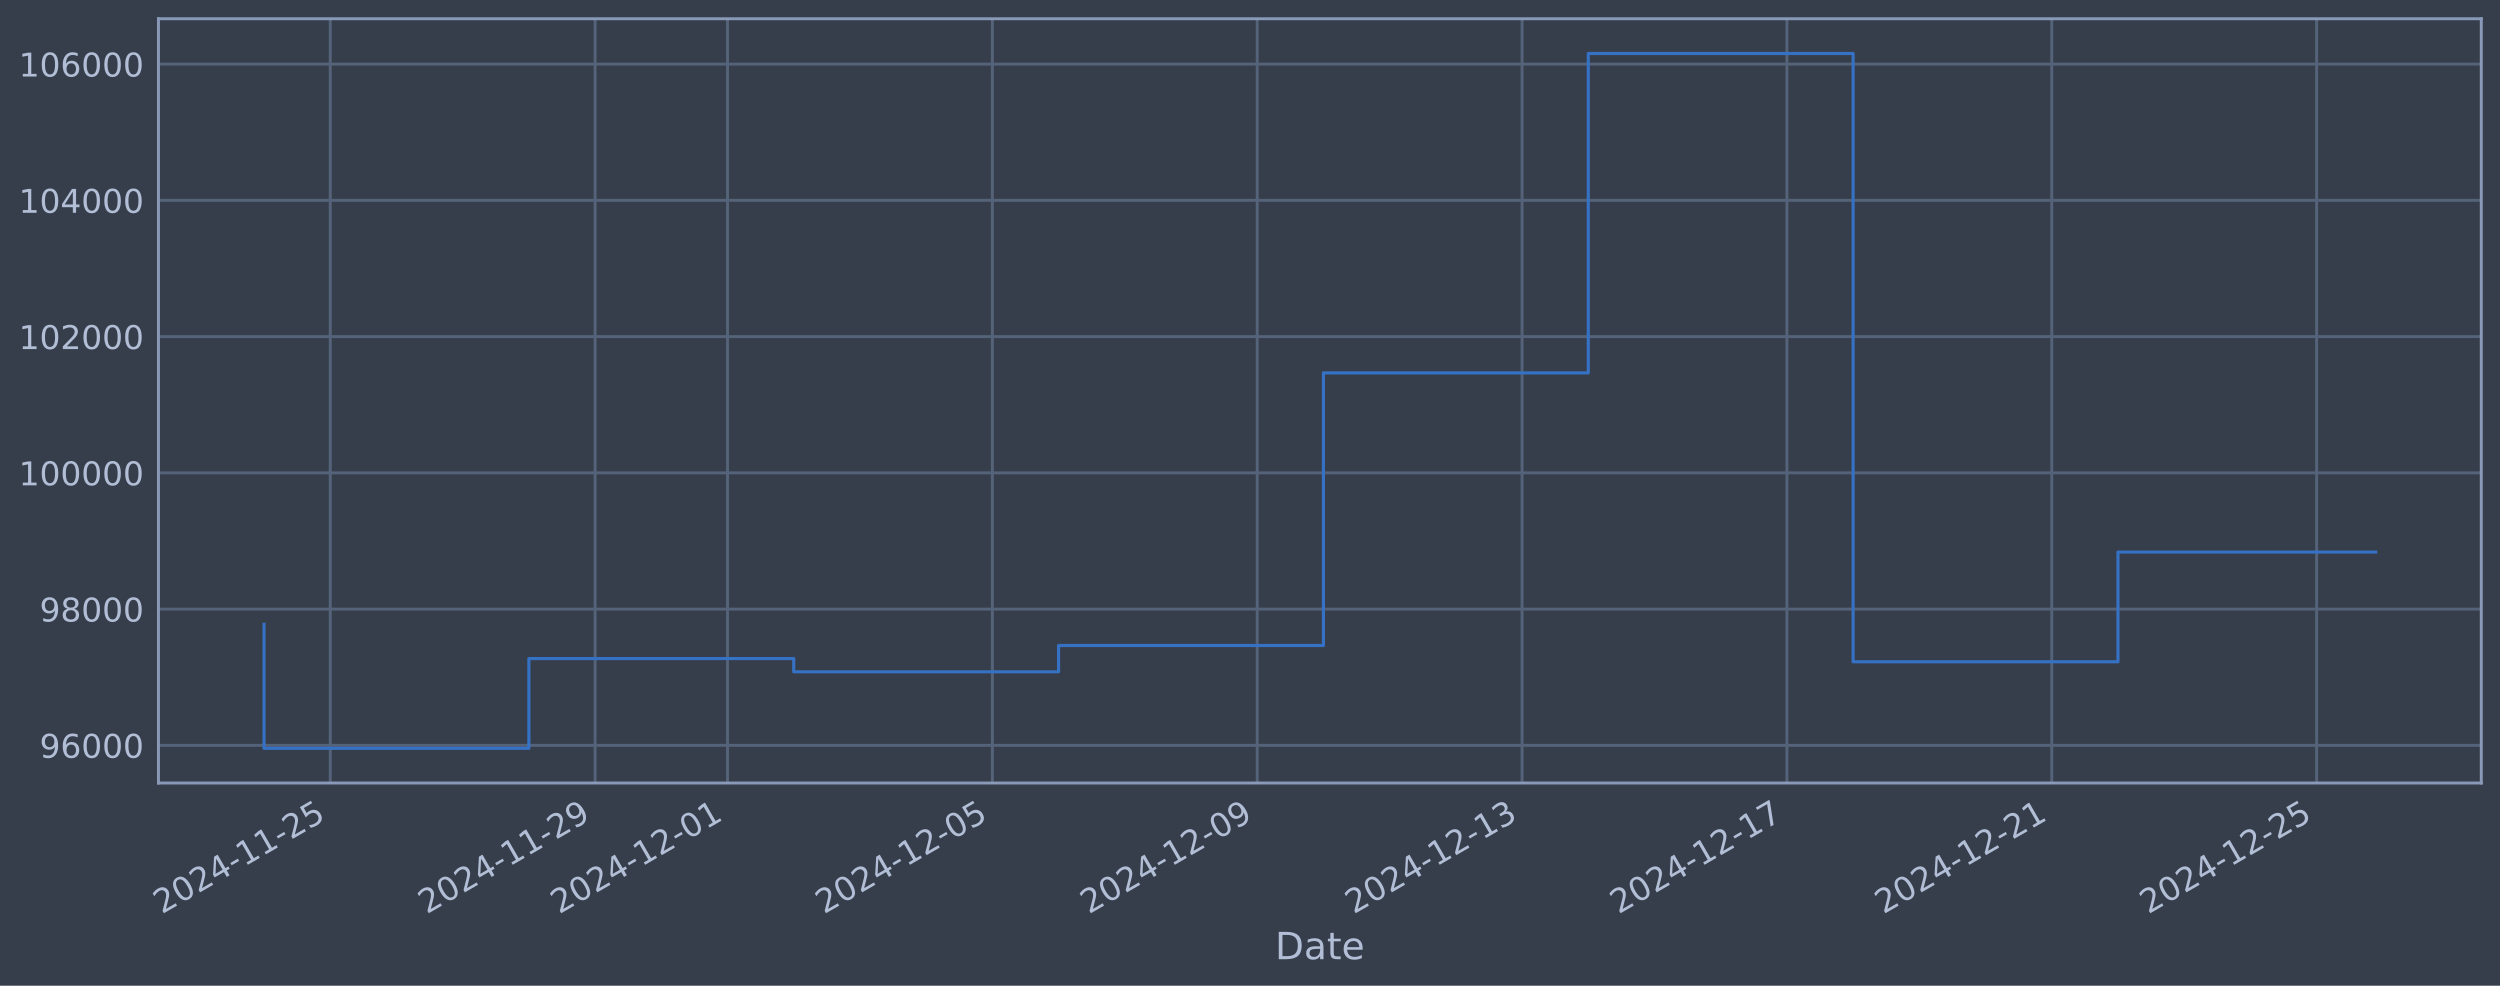
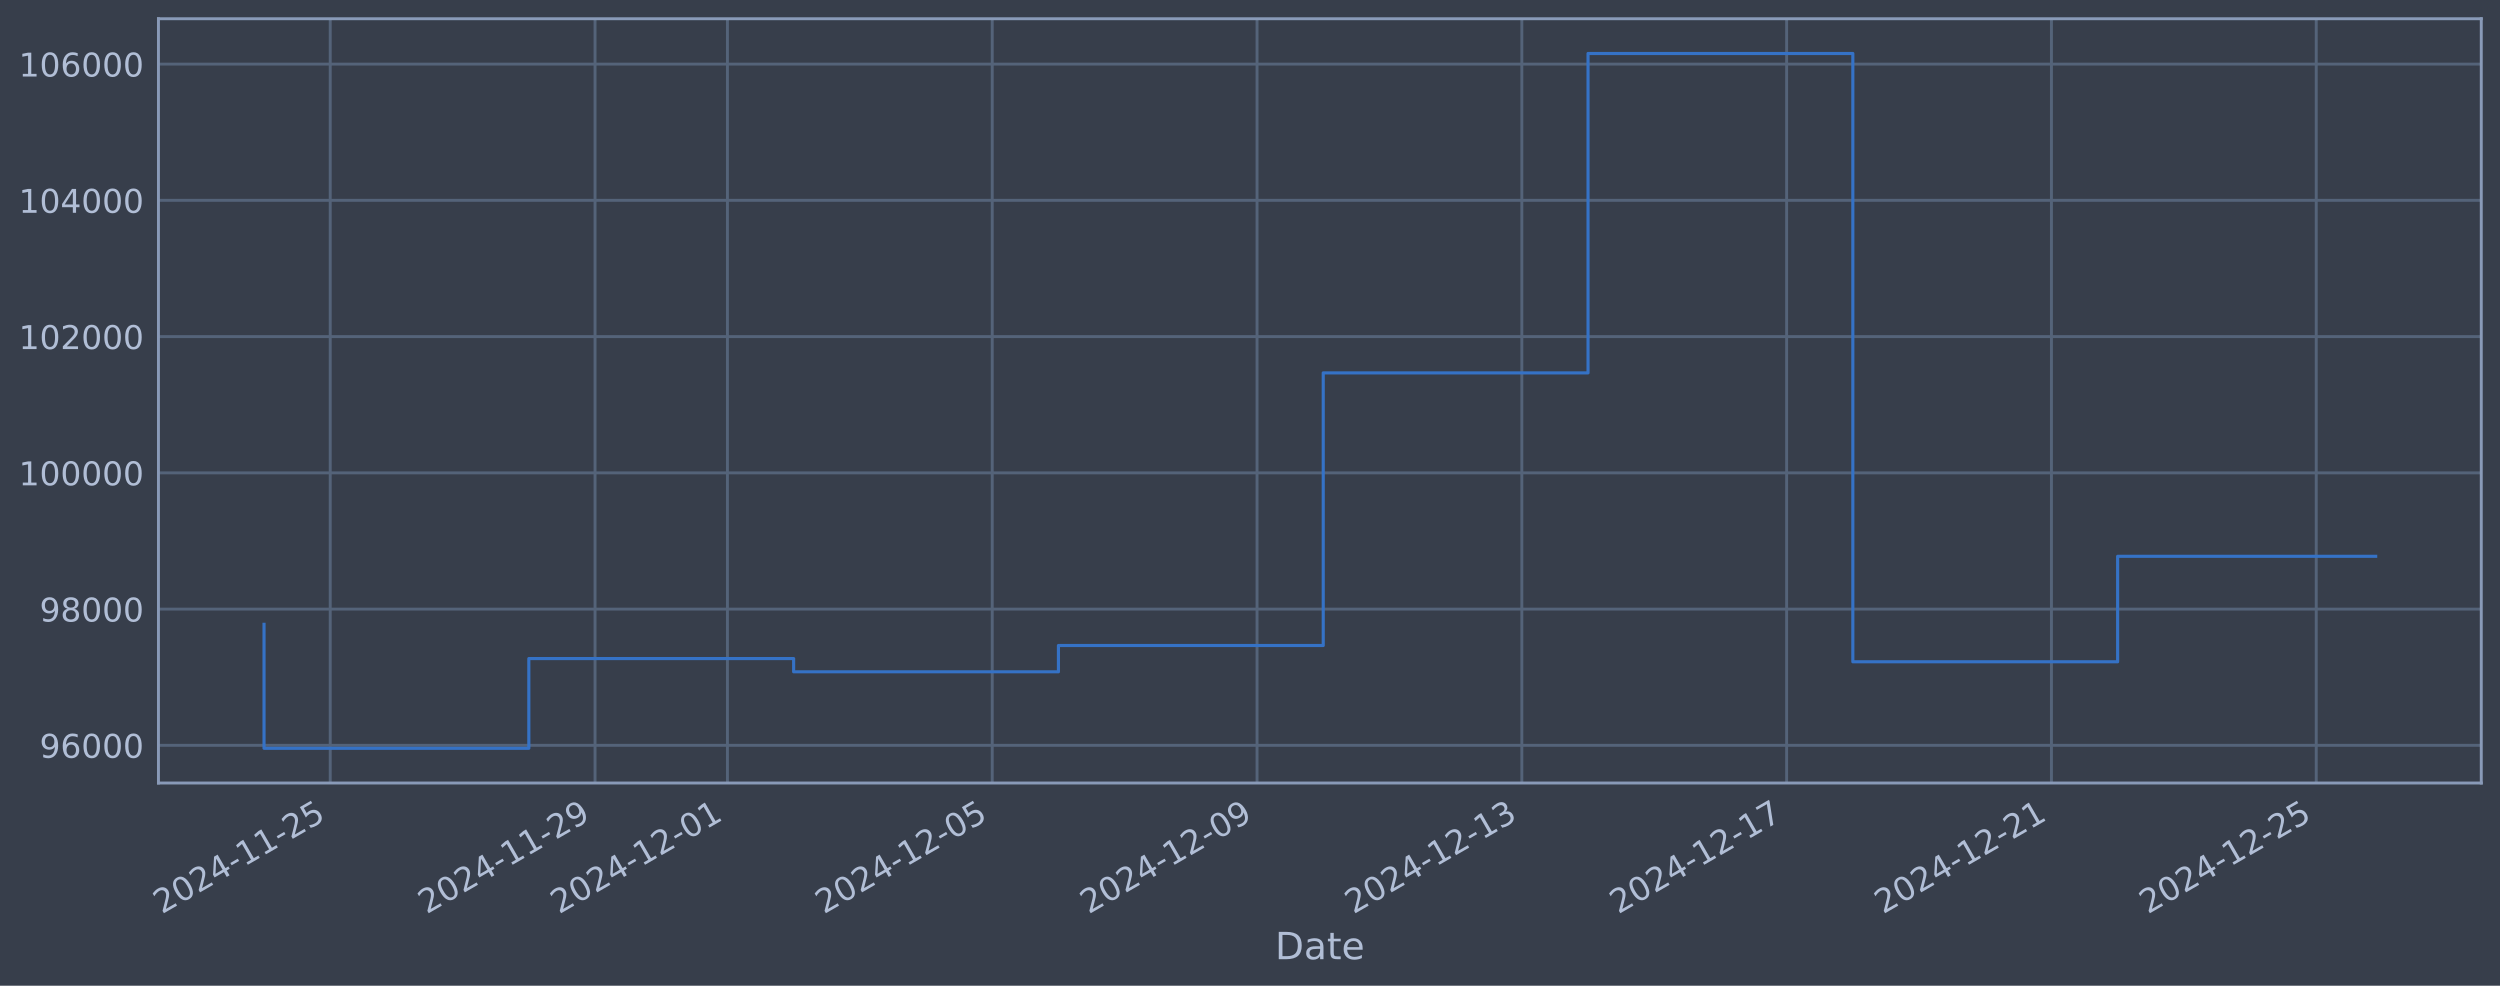
<svg xmlns="http://www.w3.org/2000/svg" xmlns:xlink="http://www.w3.org/1999/xlink" width="960.9pt" height="378.87pt" viewBox="0 0 960.9 378.87" version="1.1">
  <defs>
    <style type="text/css">*{stroke-linejoin: round; stroke-linecap: butt}</style>
  </defs>
  <g id="figure_1">
    <g id="patch_1">
      <path d="M 0 378.87  L 960.9 378.87  L 960.9 0  L 0 0  z " style="fill: #373e4b" />
    </g>
    <g id="axes_1">
      <g id="patch_2">
        <path d="M 60.901 300.96  L 953.701 300.96  L 953.701 7.2  L 60.901 7.2  z " style="fill: #373e4b" />
      </g>
      <g id="matplotlib.axis_1">
        <g id="xtick_1">
          <g id="line2d_1">
-             <path d="M 126.932 300.96  L 126.932 7.2  " clip-path="url(#pcf33e12048)" style="fill: none; stroke: #546379; stroke-width: 1.12; stroke-linecap: square" />
+             <path d="M 126.927 300.96  L 126.927 7.2  " clip-path="url(#p0294240e65)" style="fill: none; stroke: #546379; stroke-width: 1.12; stroke-linecap: square" />
          </g>
          <g id="line2d_2" />
          <g id="text_1">
-             <g style="fill: #b1bed6" transform="translate(62.20617 351.4642) rotate(-30) scale(0.126 -0.126)">
+             <g style="fill: #b1bed6" transform="translate(62.20153 351.4642) rotate(-30) scale(0.126 -0.126)">
              <defs>
                <path id="DejaVuSans-32" d="M 1228 531  L 3431 531  L 3431 0  L 469 0  L 469 531  Q 828 903 1448 1529  Q 2069 2156 2228 2338  Q 2531 2678 2651 2914  Q 2772 3150 2772 3378  Q 2772 3750 2511 3984  Q 2250 4219 1831 4219  Q 1534 4219 1204 4116  Q 875 4013 500 3803  L 500 4441  Q 881 4594 1212 4672  Q 1544 4750 1819 4750  Q 2544 4750 2975 4387  Q 3406 4025 3406 3419  Q 3406 3131 3298 2873  Q 3191 2616 2906 2266  Q 2828 2175 2409 1742  Q 1991 1309 1228 531  z " transform="scale(0.015625)" />
                <path id="DejaVuSans-30" d="M 2034 4250  Q 1547 4250 1301 3770  Q 1056 3291 1056 2328  Q 1056 1369 1301 889  Q 1547 409 2034 409  Q 2525 409 2770 889  Q 3016 1369 3016 2328  Q 3016 3291 2770 3770  Q 2525 4250 2034 4250  z M 2034 4750  Q 2819 4750 3233 4129  Q 3647 3509 3647 2328  Q 3647 1150 3233 529  Q 2819 -91 2034 -91  Q 1250 -91 836 529  Q 422 1150 422 2328  Q 422 3509 836 4129  Q 1250 4750 2034 4750  z " transform="scale(0.015625)" />
                <path id="DejaVuSans-34" d="M 2419 4116  L 825 1625  L 2419 1625  L 2419 4116  z M 2253 4666  L 3047 4666  L 3047 1625  L 3713 1625  L 3713 1100  L 3047 1100  L 3047 0  L 2419 0  L 2419 1100  L 313 1100  L 313 1709  L 2253 4666  z " transform="scale(0.015625)" />
                <path id="DejaVuSans-2d" d="M 313 2009  L 1997 2009  L 1997 1497  L 313 1497  L 313 2009  z " transform="scale(0.015625)" />
                <path id="DejaVuSans-31" d="M 794 531  L 1825 531  L 1825 4091  L 703 3866  L 703 4441  L 1819 4666  L 2450 4666  L 2450 531  L 3481 531  L 3481 0  L 794 0  L 794 531  z " transform="scale(0.015625)" />
                <path id="DejaVuSans-35" d="M 691 4666  L 3169 4666  L 3169 4134  L 1269 4134  L 1269 2991  Q 1406 3038 1543 3061  Q 1681 3084 1819 3084  Q 2600 3084 3056 2656  Q 3513 2228 3513 1497  Q 3513 744 3044 326  Q 2575 -91 1722 -91  Q 1428 -91 1123 -41  Q 819 9 494 109  L 494 744  Q 775 591 1075 516  Q 1375 441 1709 441  Q 2250 441 2565 725  Q 2881 1009 2881 1497  Q 2881 1984 2565 2268  Q 2250 2553 1709 2553  Q 1456 2553 1204 2497  Q 953 2441 691 2322  L 691 4666  z " transform="scale(0.015625)" />
              </defs>
              <use xlink:href="#DejaVuSans-32" />
              <use xlink:href="#DejaVuSans-30" transform="translate(63.62305 0)" />
              <use xlink:href="#DejaVuSans-32" transform="translate(127.2461 0)" />
              <use xlink:href="#DejaVuSans-34" transform="translate(190.8691 0)" />
              <use xlink:href="#DejaVuSans-2d" transform="translate(254.4922 0)" />
              <use xlink:href="#DejaVuSans-31" transform="translate(290.5762 0)" />
              <use xlink:href="#DejaVuSans-31" transform="translate(354.1992 0)" />
              <use xlink:href="#DejaVuSans-2d" transform="translate(417.8223 0)" />
              <use xlink:href="#DejaVuSans-32" transform="translate(453.9062 0)" />
              <use xlink:href="#DejaVuSans-35" transform="translate(517.5293 0)" />
            </g>
          </g>
        </g>
        <g id="xtick_2">
          <g id="line2d_3">
-             <path d="M 228.729 300.96  L 228.729 7.2  " clip-path="url(#pcf33e12048)" style="fill: none; stroke: #546379; stroke-width: 1.12; stroke-linecap: square" />
+             <path d="M 228.706 300.96  L 228.706 7.2  " clip-path="url(#p0294240e65)" style="fill: none; stroke: #546379; stroke-width: 1.12; stroke-linecap: square" />
          </g>
          <g id="line2d_4" />
          <g id="text_2">
-             <g style="fill: #b1bed6" transform="translate(164.0036 351.4642) rotate(-30) scale(0.126 -0.126)">
+             <g style="fill: #b1bed6" transform="translate(163.9804 351.4642) rotate(-30) scale(0.126 -0.126)">
              <defs>
                <path id="DejaVuSans-39" d="M 703 97  L 703 672  Q 941 559 1184 500  Q 1428 441 1663 441  Q 2288 441 2617 861  Q 2947 1281 2994 2138  Q 2813 1869 2534 1725  Q 2256 1581 1919 1581  Q 1219 1581 811 2004  Q 403 2428 403 3163  Q 403 3881 828 4315  Q 1253 4750 1959 4750  Q 2769 4750 3195 4129  Q 3622 3509 3622 2328  Q 3622 1225 3098 567  Q 2575 -91 1691 -91  Q 1453 -91 1209 -44  Q 966 3 703 97  z M 1959 2075  Q 2384 2075 2632 2365  Q 2881 2656 2881 3163  Q 2881 3666 2632 3958  Q 2384 4250 1959 4250  Q 1534 4250 1286 3958  Q 1038 3666 1038 3163  Q 1038 2656 1286 2365  Q 1534 2075 1959 2075  z " transform="scale(0.015625)" />
              </defs>
              <use xlink:href="#DejaVuSans-32" />
              <use xlink:href="#DejaVuSans-30" transform="translate(63.62305 0)" />
              <use xlink:href="#DejaVuSans-32" transform="translate(127.2461 0)" />
              <use xlink:href="#DejaVuSans-34" transform="translate(190.8691 0)" />
              <use xlink:href="#DejaVuSans-2d" transform="translate(254.4922 0)" />
              <use xlink:href="#DejaVuSans-31" transform="translate(290.5762 0)" />
              <use xlink:href="#DejaVuSans-31" transform="translate(354.1992 0)" />
              <use xlink:href="#DejaVuSans-2d" transform="translate(417.8223 0)" />
              <use xlink:href="#DejaVuSans-32" transform="translate(453.9062 0)" />
              <use xlink:href="#DejaVuSans-39" transform="translate(517.5293 0)" />
            </g>
          </g>
        </g>
        <g id="xtick_3">
          <g id="line2d_5">
-             <path d="M 279.628 300.96  L 279.628 7.2  " clip-path="url(#pcf33e12048)" style="fill: none; stroke: #546379; stroke-width: 1.12; stroke-linecap: square" />
+             <path d="M 279.595 300.96  L 279.595 7.2  " clip-path="url(#p0294240e65)" style="fill: none; stroke: #546379; stroke-width: 1.12; stroke-linecap: square" />
          </g>
          <g id="line2d_6" />
          <g id="text_3">
-             <g style="fill: #b1bed6" transform="translate(214.9023 351.4642) rotate(-30) scale(0.126 -0.126)">
+             <g style="fill: #b1bed6" transform="translate(214.8699 351.4642) rotate(-30) scale(0.126 -0.126)">
              <use xlink:href="#DejaVuSans-32" />
              <use xlink:href="#DejaVuSans-30" transform="translate(63.62305 0)" />
              <use xlink:href="#DejaVuSans-32" transform="translate(127.2461 0)" />
              <use xlink:href="#DejaVuSans-34" transform="translate(190.8691 0)" />
              <use xlink:href="#DejaVuSans-2d" transform="translate(254.4922 0)" />
              <use xlink:href="#DejaVuSans-31" transform="translate(290.5762 0)" />
              <use xlink:href="#DejaVuSans-32" transform="translate(354.1992 0)" />
              <use xlink:href="#DejaVuSans-2d" transform="translate(417.8223 0)" />
              <use xlink:href="#DejaVuSans-30" transform="translate(453.9062 0)" />
              <use xlink:href="#DejaVuSans-31" transform="translate(517.5293 0)" />
            </g>
          </g>
        </g>
        <g id="xtick_4">
          <g id="line2d_7">
-             <path d="M 381.425 300.96  L 381.425 7.2  " clip-path="url(#pcf33e12048)" style="fill: none; stroke: #546379; stroke-width: 1.12; stroke-linecap: square" />
+             <path d="M 381.374 300.96  L 381.374 7.2  " clip-path="url(#p0294240e65)" style="fill: none; stroke: #546379; stroke-width: 1.12; stroke-linecap: square" />
          </g>
          <g id="line2d_8" />
          <g id="text_4">
-             <g style="fill: #b1bed6" transform="translate(316.6998 351.4642) rotate(-30) scale(0.126 -0.126)">
+             <g style="fill: #b1bed6" transform="translate(316.6488 351.4642) rotate(-30) scale(0.126 -0.126)">
              <use xlink:href="#DejaVuSans-32" />
              <use xlink:href="#DejaVuSans-30" transform="translate(63.62305 0)" />
              <use xlink:href="#DejaVuSans-32" transform="translate(127.2461 0)" />
              <use xlink:href="#DejaVuSans-34" transform="translate(190.8691 0)" />
              <use xlink:href="#DejaVuSans-2d" transform="translate(254.4922 0)" />
              <use xlink:href="#DejaVuSans-31" transform="translate(290.5762 0)" />
              <use xlink:href="#DejaVuSans-32" transform="translate(354.1992 0)" />
              <use xlink:href="#DejaVuSans-2d" transform="translate(417.8223 0)" />
              <use xlink:href="#DejaVuSans-30" transform="translate(453.9062 0)" />
              <use xlink:href="#DejaVuSans-35" transform="translate(517.5293 0)" />
            </g>
          </g>
        </g>
        <g id="xtick_5">
          <g id="line2d_9">
-             <path d="M 483.223 300.96  L 483.223 7.2  " clip-path="url(#pcf33e12048)" style="fill: none; stroke: #546379; stroke-width: 1.12; stroke-linecap: square" />
+             <path d="M 483.153 300.96  L 483.153 7.2  " clip-path="url(#p0294240e65)" style="fill: none; stroke: #546379; stroke-width: 1.12; stroke-linecap: square" />
          </g>
          <g id="line2d_10" />
          <g id="text_5">
-             <g style="fill: #b1bed6" transform="translate(418.4972 351.4642) rotate(-30) scale(0.126 -0.126)">
+             <g style="fill: #b1bed6" transform="translate(418.4277 351.4642) rotate(-30) scale(0.126 -0.126)">
              <use xlink:href="#DejaVuSans-32" />
              <use xlink:href="#DejaVuSans-30" transform="translate(63.62305 0)" />
              <use xlink:href="#DejaVuSans-32" transform="translate(127.2461 0)" />
              <use xlink:href="#DejaVuSans-34" transform="translate(190.8691 0)" />
              <use xlink:href="#DejaVuSans-2d" transform="translate(254.4922 0)" />
              <use xlink:href="#DejaVuSans-31" transform="translate(290.5762 0)" />
              <use xlink:href="#DejaVuSans-32" transform="translate(354.1992 0)" />
              <use xlink:href="#DejaVuSans-2d" transform="translate(417.8223 0)" />
              <use xlink:href="#DejaVuSans-30" transform="translate(453.9062 0)" />
              <use xlink:href="#DejaVuSans-39" transform="translate(517.5293 0)" />
            </g>
          </g>
        </g>
        <g id="xtick_6">
          <g id="line2d_11">
-             <path d="M 585.02 300.96  L 585.02 7.2  " clip-path="url(#pcf33e12048)" style="fill: none; stroke: #546379; stroke-width: 1.12; stroke-linecap: square" />
+             <path d="M 584.932 300.96  L 584.932 7.2  " clip-path="url(#p0294240e65)" style="fill: none; stroke: #546379; stroke-width: 1.12; stroke-linecap: square" />
          </g>
          <g id="line2d_12" />
          <g id="text_6">
-             <g style="fill: #b1bed6" transform="translate(520.2947 351.4642) rotate(-30) scale(0.126 -0.126)">
+             <g style="fill: #b1bed6" transform="translate(520.2066 351.4642) rotate(-30) scale(0.126 -0.126)">
              <defs>
                <path id="DejaVuSans-33" d="M 2597 2516  Q 3050 2419 3304 2112  Q 3559 1806 3559 1356  Q 3559 666 3084 287  Q 2609 -91 1734 -91  Q 1441 -91 1130 -33  Q 819 25 488 141  L 488 750  Q 750 597 1062 519  Q 1375 441 1716 441  Q 2309 441 2620 675  Q 2931 909 2931 1356  Q 2931 1769 2642 2001  Q 2353 2234 1838 2234  L 1294 2234  L 1294 2753  L 1863 2753  Q 2328 2753 2575 2939  Q 2822 3125 2822 3475  Q 2822 3834 2567 4026  Q 2313 4219 1838 4219  Q 1578 4219 1281 4162  Q 984 4106 628 3988  L 628 4550  Q 988 4650 1302 4700  Q 1616 4750 1894 4750  Q 2613 4750 3031 4423  Q 3450 4097 3450 3541  Q 3450 3153 3228 2886  Q 3006 2619 2597 2516  z " transform="scale(0.015625)" />
              </defs>
              <use xlink:href="#DejaVuSans-32" />
              <use xlink:href="#DejaVuSans-30" transform="translate(63.62305 0)" />
              <use xlink:href="#DejaVuSans-32" transform="translate(127.2461 0)" />
              <use xlink:href="#DejaVuSans-34" transform="translate(190.8691 0)" />
              <use xlink:href="#DejaVuSans-2d" transform="translate(254.4922 0)" />
              <use xlink:href="#DejaVuSans-31" transform="translate(290.5762 0)" />
              <use xlink:href="#DejaVuSans-32" transform="translate(354.1992 0)" />
              <use xlink:href="#DejaVuSans-2d" transform="translate(417.8223 0)" />
              <use xlink:href="#DejaVuSans-31" transform="translate(453.9062 0)" />
              <use xlink:href="#DejaVuSans-33" transform="translate(517.5293 0)" />
            </g>
          </g>
        </g>
        <g id="xtick_7">
          <g id="line2d_13">
-             <path d="M 686.818 300.96  L 686.818 7.2  " clip-path="url(#pcf33e12048)" style="fill: none; stroke: #546379; stroke-width: 1.12; stroke-linecap: square" />
+             <path d="M 686.711 300.96  L 686.711 7.2  " clip-path="url(#p0294240e65)" style="fill: none; stroke: #546379; stroke-width: 1.12; stroke-linecap: square" />
          </g>
          <g id="line2d_14" />
          <g id="text_7">
-             <g style="fill: #b1bed6" transform="translate(622.0921 351.4642) rotate(-30) scale(0.126 -0.126)">
+             <g style="fill: #b1bed6" transform="translate(621.9855 351.4642) rotate(-30) scale(0.126 -0.126)">
              <defs>
                <path id="DejaVuSans-37" d="M 525 4666  L 3525 4666  L 3525 4397  L 1831 0  L 1172 0  L 2766 4134  L 525 4134  L 525 4666  z " transform="scale(0.015625)" />
              </defs>
              <use xlink:href="#DejaVuSans-32" />
              <use xlink:href="#DejaVuSans-30" transform="translate(63.62305 0)" />
              <use xlink:href="#DejaVuSans-32" transform="translate(127.2461 0)" />
              <use xlink:href="#DejaVuSans-34" transform="translate(190.8691 0)" />
              <use xlink:href="#DejaVuSans-2d" transform="translate(254.4922 0)" />
              <use xlink:href="#DejaVuSans-31" transform="translate(290.5762 0)" />
              <use xlink:href="#DejaVuSans-32" transform="translate(354.1992 0)" />
              <use xlink:href="#DejaVuSans-2d" transform="translate(417.8223 0)" />
              <use xlink:href="#DejaVuSans-31" transform="translate(453.9062 0)" />
              <use xlink:href="#DejaVuSans-37" transform="translate(517.5293 0)" />
            </g>
          </g>
        </g>
        <g id="xtick_8">
          <g id="line2d_15">
-             <path d="M 788.615 300.96  L 788.615 7.2  " clip-path="url(#pcf33e12048)" style="fill: none; stroke: #546379; stroke-width: 1.12; stroke-linecap: square" />
+             <path d="M 788.49 300.96  L 788.49 7.2  " clip-path="url(#p0294240e65)" style="fill: none; stroke: #546379; stroke-width: 1.12; stroke-linecap: square" />
          </g>
          <g id="line2d_16" />
          <g id="text_8">
-             <g style="fill: #b1bed6" transform="translate(723.8895 351.4642) rotate(-30) scale(0.126 -0.126)">
+             <g style="fill: #b1bed6" transform="translate(723.7644 351.4642) rotate(-30) scale(0.126 -0.126)">
              <use xlink:href="#DejaVuSans-32" />
              <use xlink:href="#DejaVuSans-30" transform="translate(63.62305 0)" />
              <use xlink:href="#DejaVuSans-32" transform="translate(127.2461 0)" />
              <use xlink:href="#DejaVuSans-34" transform="translate(190.8691 0)" />
              <use xlink:href="#DejaVuSans-2d" transform="translate(254.4922 0)" />
              <use xlink:href="#DejaVuSans-31" transform="translate(290.5762 0)" />
              <use xlink:href="#DejaVuSans-32" transform="translate(354.1992 0)" />
              <use xlink:href="#DejaVuSans-2d" transform="translate(417.8223 0)" />
              <use xlink:href="#DejaVuSans-32" transform="translate(453.9062 0)" />
              <use xlink:href="#DejaVuSans-31" transform="translate(517.5293 0)" />
            </g>
          </g>
        </g>
        <g id="xtick_9">
          <g id="line2d_17">
-             <path d="M 890.412 300.96  L 890.412 7.2  " clip-path="url(#pcf33e12048)" style="fill: none; stroke: #546379; stroke-width: 1.12; stroke-linecap: square" />
+             <path d="M 890.269 300.96  L 890.269 7.2  " clip-path="url(#p0294240e65)" style="fill: none; stroke: #546379; stroke-width: 1.12; stroke-linecap: square" />
          </g>
          <g id="line2d_18" />
          <g id="text_9">
-             <g style="fill: #b1bed6" transform="translate(825.687 351.4642) rotate(-30) scale(0.126 -0.126)">
+             <g style="fill: #b1bed6" transform="translate(825.5433 351.4642) rotate(-30) scale(0.126 -0.126)">
              <use xlink:href="#DejaVuSans-32" />
              <use xlink:href="#DejaVuSans-30" transform="translate(63.62305 0)" />
              <use xlink:href="#DejaVuSans-32" transform="translate(127.2461 0)" />
              <use xlink:href="#DejaVuSans-34" transform="translate(190.8691 0)" />
              <use xlink:href="#DejaVuSans-2d" transform="translate(254.4922 0)" />
              <use xlink:href="#DejaVuSans-31" transform="translate(290.5762 0)" />
              <use xlink:href="#DejaVuSans-32" transform="translate(354.1992 0)" />
              <use xlink:href="#DejaVuSans-2d" transform="translate(417.8223 0)" />
              <use xlink:href="#DejaVuSans-32" transform="translate(453.9062 0)" />
              <use xlink:href="#DejaVuSans-35" transform="translate(517.5293 0)" />
            </g>
          </g>
        </g>
        <g id="text_10">
          <g style="fill: #b1bed6" transform="translate(490.0914 368.6753) scale(0.144 -0.144)">
            <defs>
              <path id="DejaVuSans-44" d="M 1259 4147  L 1259 519  L 2022 519  Q 2988 519 3436 956  Q 3884 1394 3884 2338  Q 3884 3275 3436 3711  Q 2988 4147 2022 4147  L 1259 4147  z M 628 4666  L 1925 4666  Q 3281 4666 3915 4102  Q 4550 3538 4550 2338  Q 4550 1131 3912 565  Q 3275 0 1925 0  L 628 0  L 628 4666  z " transform="scale(0.015625)" />
              <path id="DejaVuSans-61" d="M 2194 1759  Q 1497 1759 1228 1600  Q 959 1441 959 1056  Q 959 750 1161 570  Q 1363 391 1709 391  Q 2188 391 2477 730  Q 2766 1069 2766 1631  L 2766 1759  L 2194 1759  z M 3341 1997  L 3341 0  L 2766 0  L 2766 531  Q 2569 213 2275 61  Q 1981 -91 1556 -91  Q 1019 -91 701 211  Q 384 513 384 1019  Q 384 1609 779 1909  Q 1175 2209 1959 2209  L 2766 2209  L 2766 2266  Q 2766 2663 2505 2880  Q 2244 3097 1772 3097  Q 1472 3097 1187 3025  Q 903 2953 641 2809  L 641 3341  Q 956 3463 1253 3523  Q 1550 3584 1831 3584  Q 2591 3584 2966 3190  Q 3341 2797 3341 1997  z " transform="scale(0.015625)" />
              <path id="DejaVuSans-74" d="M 1172 4494  L 1172 3500  L 2356 3500  L 2356 3053  L 1172 3053  L 1172 1153  Q 1172 725 1289 603  Q 1406 481 1766 481  L 2356 481  L 2356 0  L 1766 0  Q 1100 0 847 248  Q 594 497 594 1153  L 594 3053  L 172 3053  L 172 3500  L 594 3500  L 594 4494  L 1172 4494  z " transform="scale(0.015625)" />
              <path id="DejaVuSans-65" d="M 3597 1894  L 3597 1613  L 953 1613  Q 991 1019 1311 708  Q 1631 397 2203 397  Q 2534 397 2845 478  Q 3156 559 3463 722  L 3463 178  Q 3153 47 2828 -22  Q 2503 -91 2169 -91  Q 1331 -91 842 396  Q 353 884 353 1716  Q 353 2575 817 3079  Q 1281 3584 2069 3584  Q 2775 3584 3186 3129  Q 3597 2675 3597 1894  z M 3022 2063  Q 3016 2534 2758 2815  Q 2500 3097 2075 3097  Q 1594 3097 1305 2825  Q 1016 2553 972 2059  L 3022 2063  z " transform="scale(0.015625)" />
            </defs>
            <use xlink:href="#DejaVuSans-44" />
            <use xlink:href="#DejaVuSans-61" transform="translate(77.00195 0)" />
            <use xlink:href="#DejaVuSans-74" transform="translate(138.2812 0)" />
            <use xlink:href="#DejaVuSans-65" transform="translate(177.4902 0)" />
          </g>
        </g>
      </g>
      <g id="matplotlib.axis_2">
        <g id="ytick_1">
          <g id="line2d_19">
-             <path d="M 60.901 286.481  L 953.701 286.481  " clip-path="url(#pcf33e12048)" style="fill: none; stroke: #546379; stroke-width: 1.12; stroke-linecap: square" />
+             <path d="M 60.901 286.481  L 953.701 286.481  " clip-path="url(#p0294240e65)" style="fill: none; stroke: #546379; stroke-width: 1.12; stroke-linecap: square" />
          </g>
          <g id="line2d_20" />
          <g id="text_11">
            <g style="fill: #b1bed6" transform="translate(15.21675 291.2681) scale(0.126 -0.126)">
              <defs>
                <path id="DejaVuSans-36" d="M 2113 2584  Q 1688 2584 1439 2293  Q 1191 2003 1191 1497  Q 1191 994 1439 701  Q 1688 409 2113 409  Q 2538 409 2786 701  Q 3034 994 3034 1497  Q 3034 2003 2786 2293  Q 2538 2584 2113 2584  z M 3366 4563  L 3366 3988  Q 3128 4100 2886 4159  Q 2644 4219 2406 4219  Q 1781 4219 1451 3797  Q 1122 3375 1075 2522  Q 1259 2794 1537 2939  Q 1816 3084 2150 3084  Q 2853 3084 3261 2657  Q 3669 2231 3669 1497  Q 3669 778 3244 343  Q 2819 -91 2113 -91  Q 1303 -91 875 529  Q 447 1150 447 2328  Q 447 3434 972 4092  Q 1497 4750 2381 4750  Q 2619 4750 2861 4703  Q 3103 4656 3366 4563  z " transform="scale(0.015625)" />
              </defs>
              <use xlink:href="#DejaVuSans-39" />
              <use xlink:href="#DejaVuSans-36" transform="translate(63.62305 0)" />
              <use xlink:href="#DejaVuSans-30" transform="translate(127.2461 0)" />
              <use xlink:href="#DejaVuSans-30" transform="translate(190.8691 0)" />
              <use xlink:href="#DejaVuSans-30" transform="translate(254.4922 0)" />
            </g>
          </g>
        </g>
        <g id="ytick_2">
          <g id="line2d_21">
-             <path d="M 60.901 234.112  L 953.701 234.112  " clip-path="url(#pcf33e12048)" style="fill: none; stroke: #546379; stroke-width: 1.12; stroke-linecap: square" />
+             <path d="M 60.901 234.112  L 953.701 234.112  " clip-path="url(#p0294240e65)" style="fill: none; stroke: #546379; stroke-width: 1.12; stroke-linecap: square" />
          </g>
          <g id="line2d_22" />
          <g id="text_12">
            <g style="fill: #b1bed6" transform="translate(15.21675 238.8994) scale(0.126 -0.126)">
              <defs>
                <path id="DejaVuSans-38" d="M 2034 2216  Q 1584 2216 1326 1975  Q 1069 1734 1069 1313  Q 1069 891 1326 650  Q 1584 409 2034 409  Q 2484 409 2743 651  Q 3003 894 3003 1313  Q 3003 1734 2745 1975  Q 2488 2216 2034 2216  z M 1403 2484  Q 997 2584 770 2862  Q 544 3141 544 3541  Q 544 4100 942 4425  Q 1341 4750 2034 4750  Q 2731 4750 3128 4425  Q 3525 4100 3525 3541  Q 3525 3141 3298 2862  Q 3072 2584 2669 2484  Q 3125 2378 3379 2068  Q 3634 1759 3634 1313  Q 3634 634 3220 271  Q 2806 -91 2034 -91  Q 1263 -91 848 271  Q 434 634 434 1313  Q 434 1759 690 2068  Q 947 2378 1403 2484  z M 1172 3481  Q 1172 3119 1398 2916  Q 1625 2713 2034 2713  Q 2441 2713 2670 2916  Q 2900 3119 2900 3481  Q 2900 3844 2670 4047  Q 2441 4250 2034 4250  Q 1625 4250 1398 4047  Q 1172 3844 1172 3481  z " transform="scale(0.015625)" />
              </defs>
              <use xlink:href="#DejaVuSans-39" />
              <use xlink:href="#DejaVuSans-38" transform="translate(63.62305 0)" />
              <use xlink:href="#DejaVuSans-30" transform="translate(127.2461 0)" />
              <use xlink:href="#DejaVuSans-30" transform="translate(190.8691 0)" />
              <use xlink:href="#DejaVuSans-30" transform="translate(254.4922 0)" />
            </g>
          </g>
        </g>
        <g id="ytick_3">
          <g id="line2d_23">
-             <path d="M 60.901 181.744  L 953.701 181.744  " clip-path="url(#pcf33e12048)" style="fill: none; stroke: #546379; stroke-width: 1.12; stroke-linecap: square" />
+             <path d="M 60.901 181.744  L 953.701 181.744  " clip-path="url(#p0294240e65)" style="fill: none; stroke: #546379; stroke-width: 1.12; stroke-linecap: square" />
          </g>
          <g id="line2d_24" />
          <g id="text_13">
            <g style="fill: #b1bed6" transform="translate(7.2 186.5308) scale(0.126 -0.126)">
              <use xlink:href="#DejaVuSans-31" />
              <use xlink:href="#DejaVuSans-30" transform="translate(63.62305 0)" />
              <use xlink:href="#DejaVuSans-30" transform="translate(127.2461 0)" />
              <use xlink:href="#DejaVuSans-30" transform="translate(190.8691 0)" />
              <use xlink:href="#DejaVuSans-30" transform="translate(254.4922 0)" />
              <use xlink:href="#DejaVuSans-30" transform="translate(318.1152 0)" />
            </g>
          </g>
        </g>
        <g id="ytick_4">
          <g id="line2d_25">
-             <path d="M 60.901 129.375  L 953.701 129.375  " clip-path="url(#pcf33e12048)" style="fill: none; stroke: #546379; stroke-width: 1.12; stroke-linecap: square" />
+             <path d="M 60.901 129.375  L 953.701 129.375  " clip-path="url(#p0294240e65)" style="fill: none; stroke: #546379; stroke-width: 1.12; stroke-linecap: square" />
          </g>
          <g id="line2d_26" />
          <g id="text_14">
            <g style="fill: #b1bed6" transform="translate(7.2 134.1621) scale(0.126 -0.126)">
              <use xlink:href="#DejaVuSans-31" />
              <use xlink:href="#DejaVuSans-30" transform="translate(63.62305 0)" />
              <use xlink:href="#DejaVuSans-32" transform="translate(127.2461 0)" />
              <use xlink:href="#DejaVuSans-30" transform="translate(190.8691 0)" />
              <use xlink:href="#DejaVuSans-30" transform="translate(254.4922 0)" />
              <use xlink:href="#DejaVuSans-30" transform="translate(318.1152 0)" />
            </g>
          </g>
        </g>
        <g id="ytick_5">
          <g id="line2d_27">
-             <path d="M 60.901 77.006  L 953.701 77.006  " clip-path="url(#pcf33e12048)" style="fill: none; stroke: #546379; stroke-width: 1.12; stroke-linecap: square" />
+             <path d="M 60.901 77.006  L 953.701 77.006  " clip-path="url(#p0294240e65)" style="fill: none; stroke: #546379; stroke-width: 1.12; stroke-linecap: square" />
          </g>
          <g id="line2d_28" />
          <g id="text_15">
            <g style="fill: #b1bed6" transform="translate(7.2 81.79343) scale(0.126 -0.126)">
              <use xlink:href="#DejaVuSans-31" />
              <use xlink:href="#DejaVuSans-30" transform="translate(63.62305 0)" />
              <use xlink:href="#DejaVuSans-34" transform="translate(127.2461 0)" />
              <use xlink:href="#DejaVuSans-30" transform="translate(190.8691 0)" />
              <use xlink:href="#DejaVuSans-30" transform="translate(254.4922 0)" />
              <use xlink:href="#DejaVuSans-30" transform="translate(318.1152 0)" />
            </g>
          </g>
        </g>
        <g id="ytick_6">
          <g id="line2d_29">
-             <path d="M 60.901 24.638  L 953.701 24.638  " clip-path="url(#pcf33e12048)" style="fill: none; stroke: #546379; stroke-width: 1.12; stroke-linecap: square" />
+             <path d="M 60.901 24.638  L 953.701 24.638  " clip-path="url(#p0294240e65)" style="fill: none; stroke: #546379; stroke-width: 1.12; stroke-linecap: square" />
          </g>
          <g id="line2d_30" />
          <g id="text_16">
            <g style="fill: #b1bed6" transform="translate(7.2 29.42476) scale(0.126 -0.126)">
              <use xlink:href="#DejaVuSans-31" />
              <use xlink:href="#DejaVuSans-30" transform="translate(63.62305 0)" />
              <use xlink:href="#DejaVuSans-36" transform="translate(127.2461 0)" />
              <use xlink:href="#DejaVuSans-30" transform="translate(190.8691 0)" />
              <use xlink:href="#DejaVuSans-30" transform="translate(254.4922 0)" />
              <use xlink:href="#DejaVuSans-30" transform="translate(318.1152 0)" />
            </g>
          </g>
        </g>
      </g>
      <g id="line2d_31">
-         <path d="M 101.482 239.953  L 101.482 287.607  L 203.28 287.607  L 203.28 253.132  L 305.077 253.132  L 305.077 258.214  L 406.875 258.214  L 406.875 248.107  L 508.672 248.107  L 508.672 143.317  L 610.47 143.317  L 610.47 20.553  L 712.267 20.553  L 712.267 254.365  L 814.064 254.365  L 814.064 212.191  L 913.119 212.191  " clip-path="url(#pcf33e12048)" style="fill: none; stroke: #3572c6; stroke-width: 1.2; stroke-linecap: square" />
+         <path d="M 101.482 239.953  L 101.482 287.607  L 203.261 287.607  L 203.261 253.132  L 305.04 253.132  L 305.04 258.214  L 406.819 258.214  L 406.819 248.107  L 508.598 248.107  L 508.598 143.317  L 610.377 143.317  L 610.377 20.553  L 712.156 20.553  L 712.156 254.365  L 813.935 254.365  L 813.935 213.828  L 913.119 213.828  " clip-path="url(#p0294240e65)" style="fill: none; stroke: #3572c6; stroke-width: 1.2; stroke-linecap: square" />
      </g>
      <g id="patch_3">
        <path d="M 60.901 300.96  L 60.901 7.2  " style="fill: none; stroke: #899ab8; stroke-width: 1.12; stroke-linejoin: miter; stroke-linecap: square" />
      </g>
      <g id="patch_4">
        <path d="M 953.701 300.96  L 953.701 7.2  " style="fill: none; stroke: #899ab8; stroke-width: 1.12; stroke-linejoin: miter; stroke-linecap: square" />
      </g>
      <g id="patch_5">
        <path d="M 60.901 300.96  L 953.701 300.96  " style="fill: none; stroke: #899ab8; stroke-width: 1.12; stroke-linejoin: miter; stroke-linecap: square" />
      </g>
      <g id="patch_6">
        <path d="M 60.901 7.2  L 953.701 7.2  " style="fill: none; stroke: #899ab8; stroke-width: 1.12; stroke-linejoin: miter; stroke-linecap: square" />
      </g>
    </g>
  </g>
  <defs>
-     <clipPath id="pcf33e12048">
+     <clipPath id="p0294240e65">
      <rect x="60.901" y="7.2" width="892.8" height="293.76" />
    </clipPath>
  </defs>
</svg>
